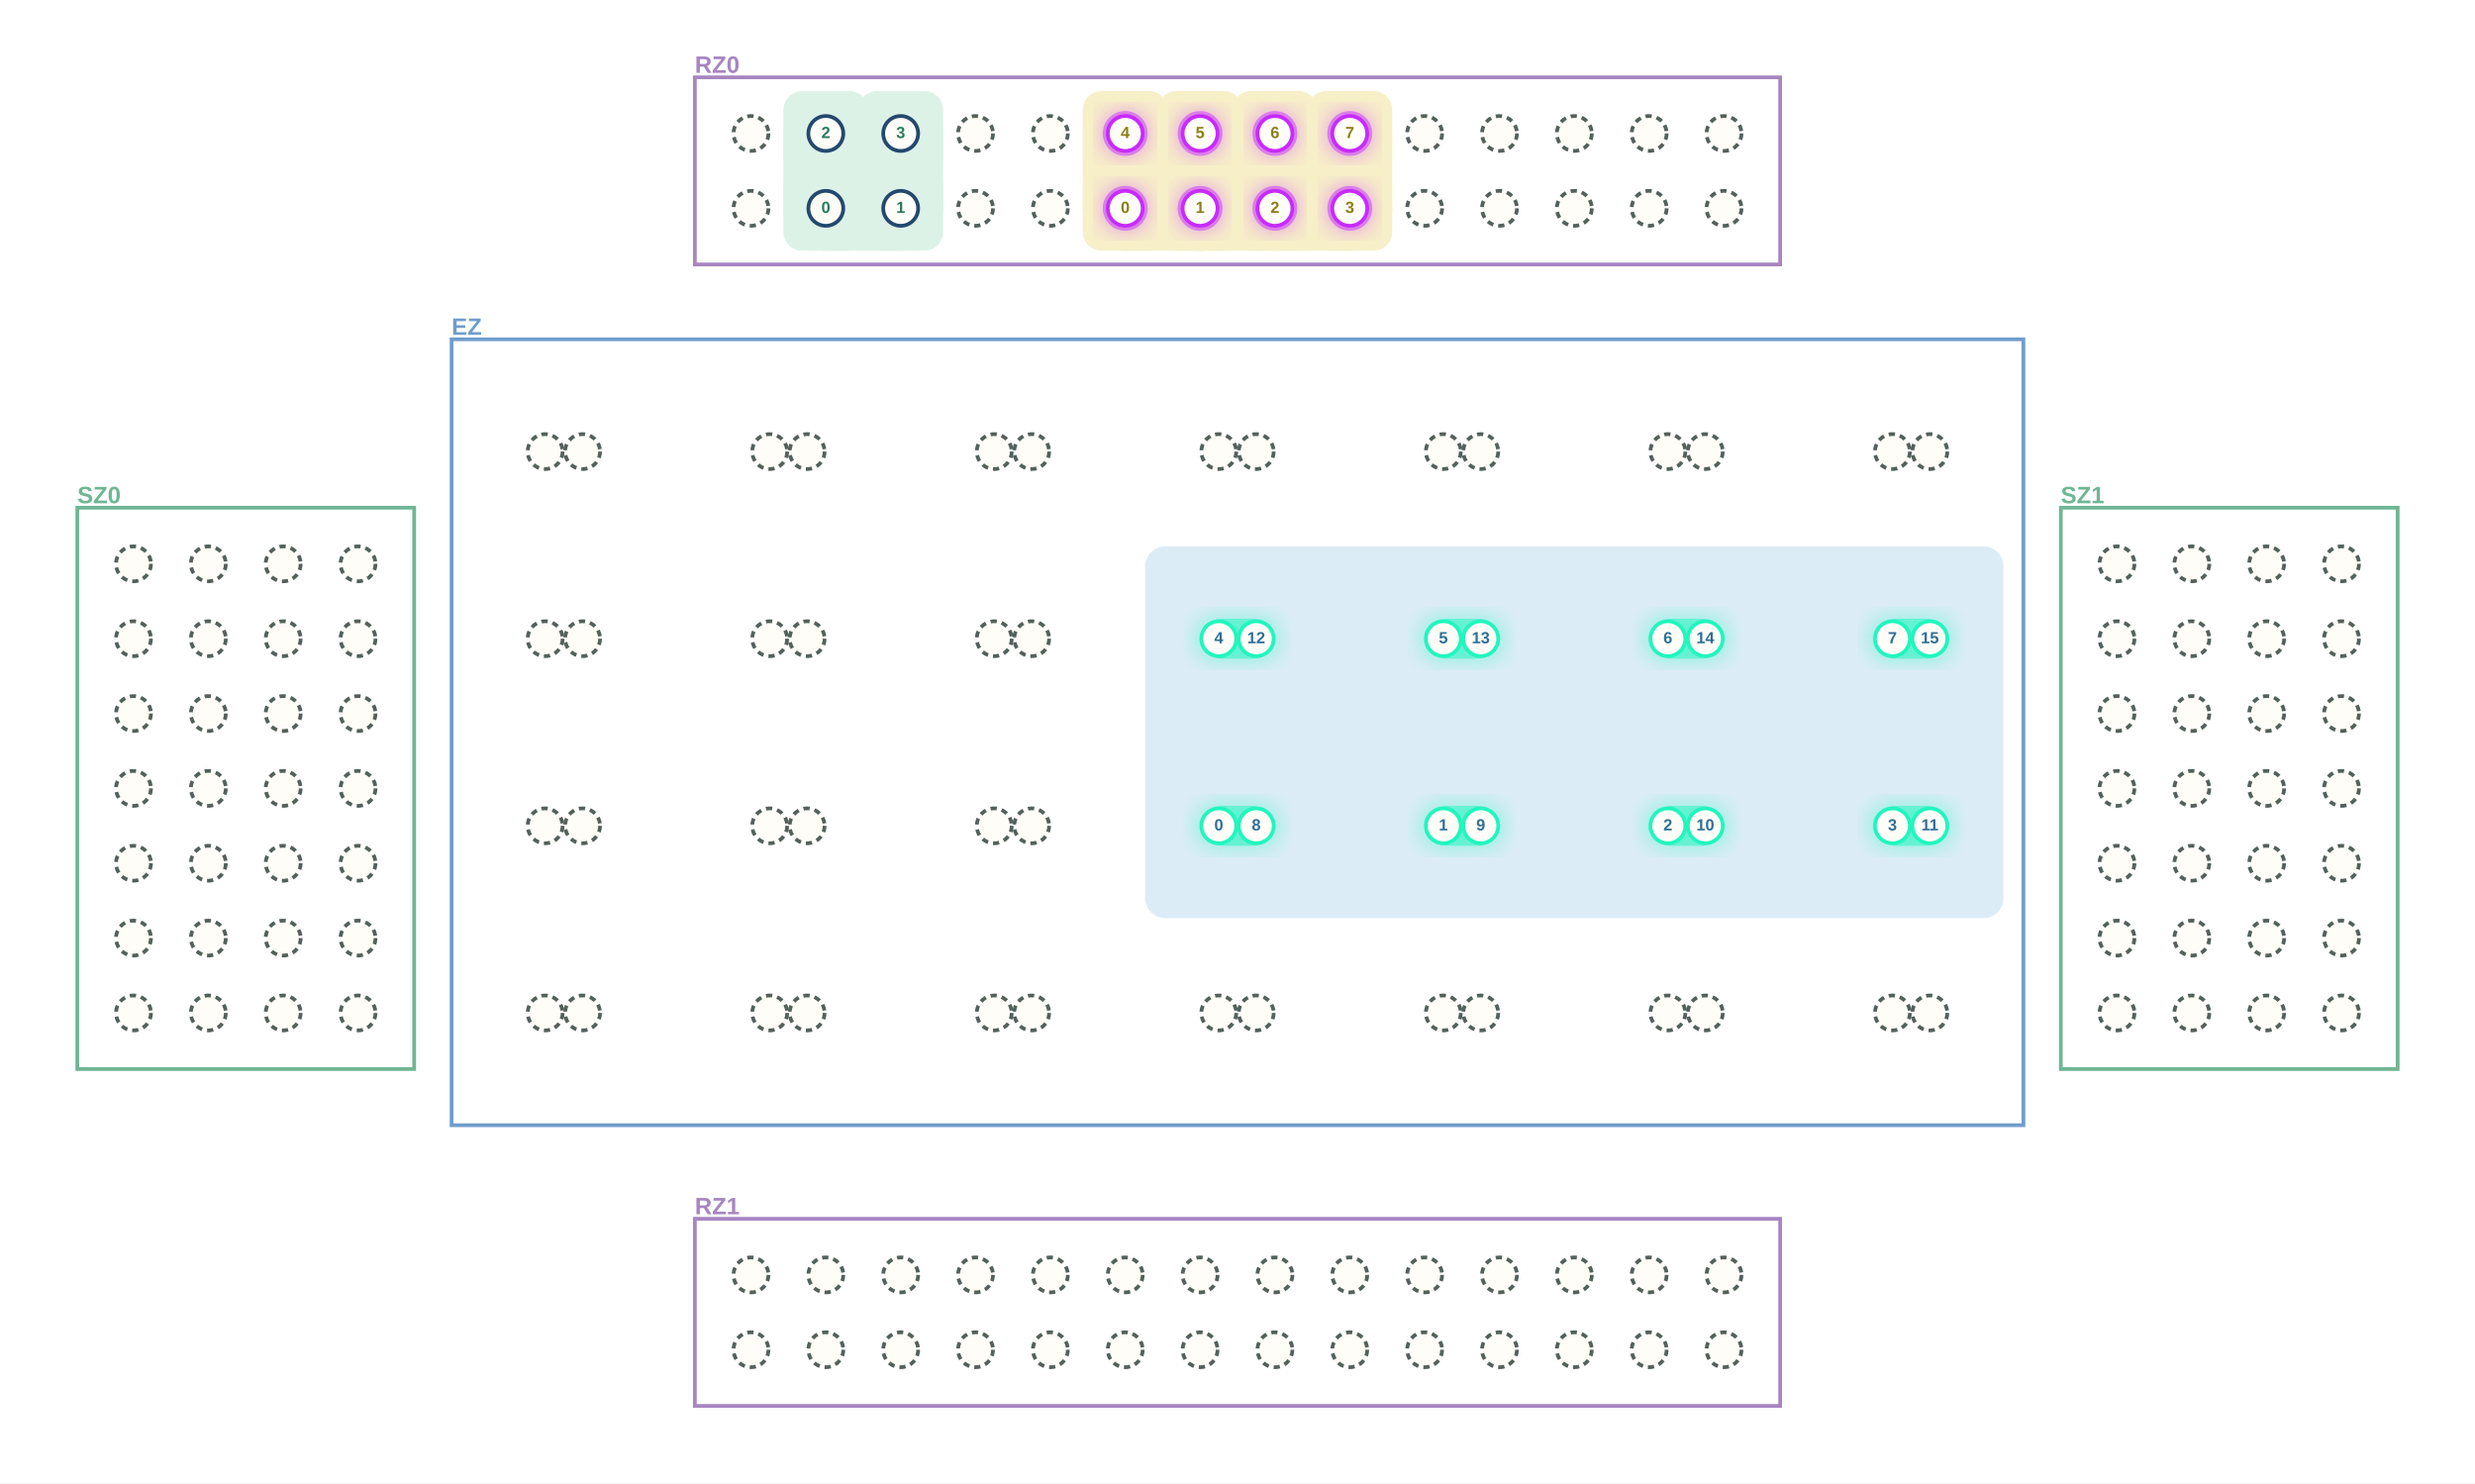
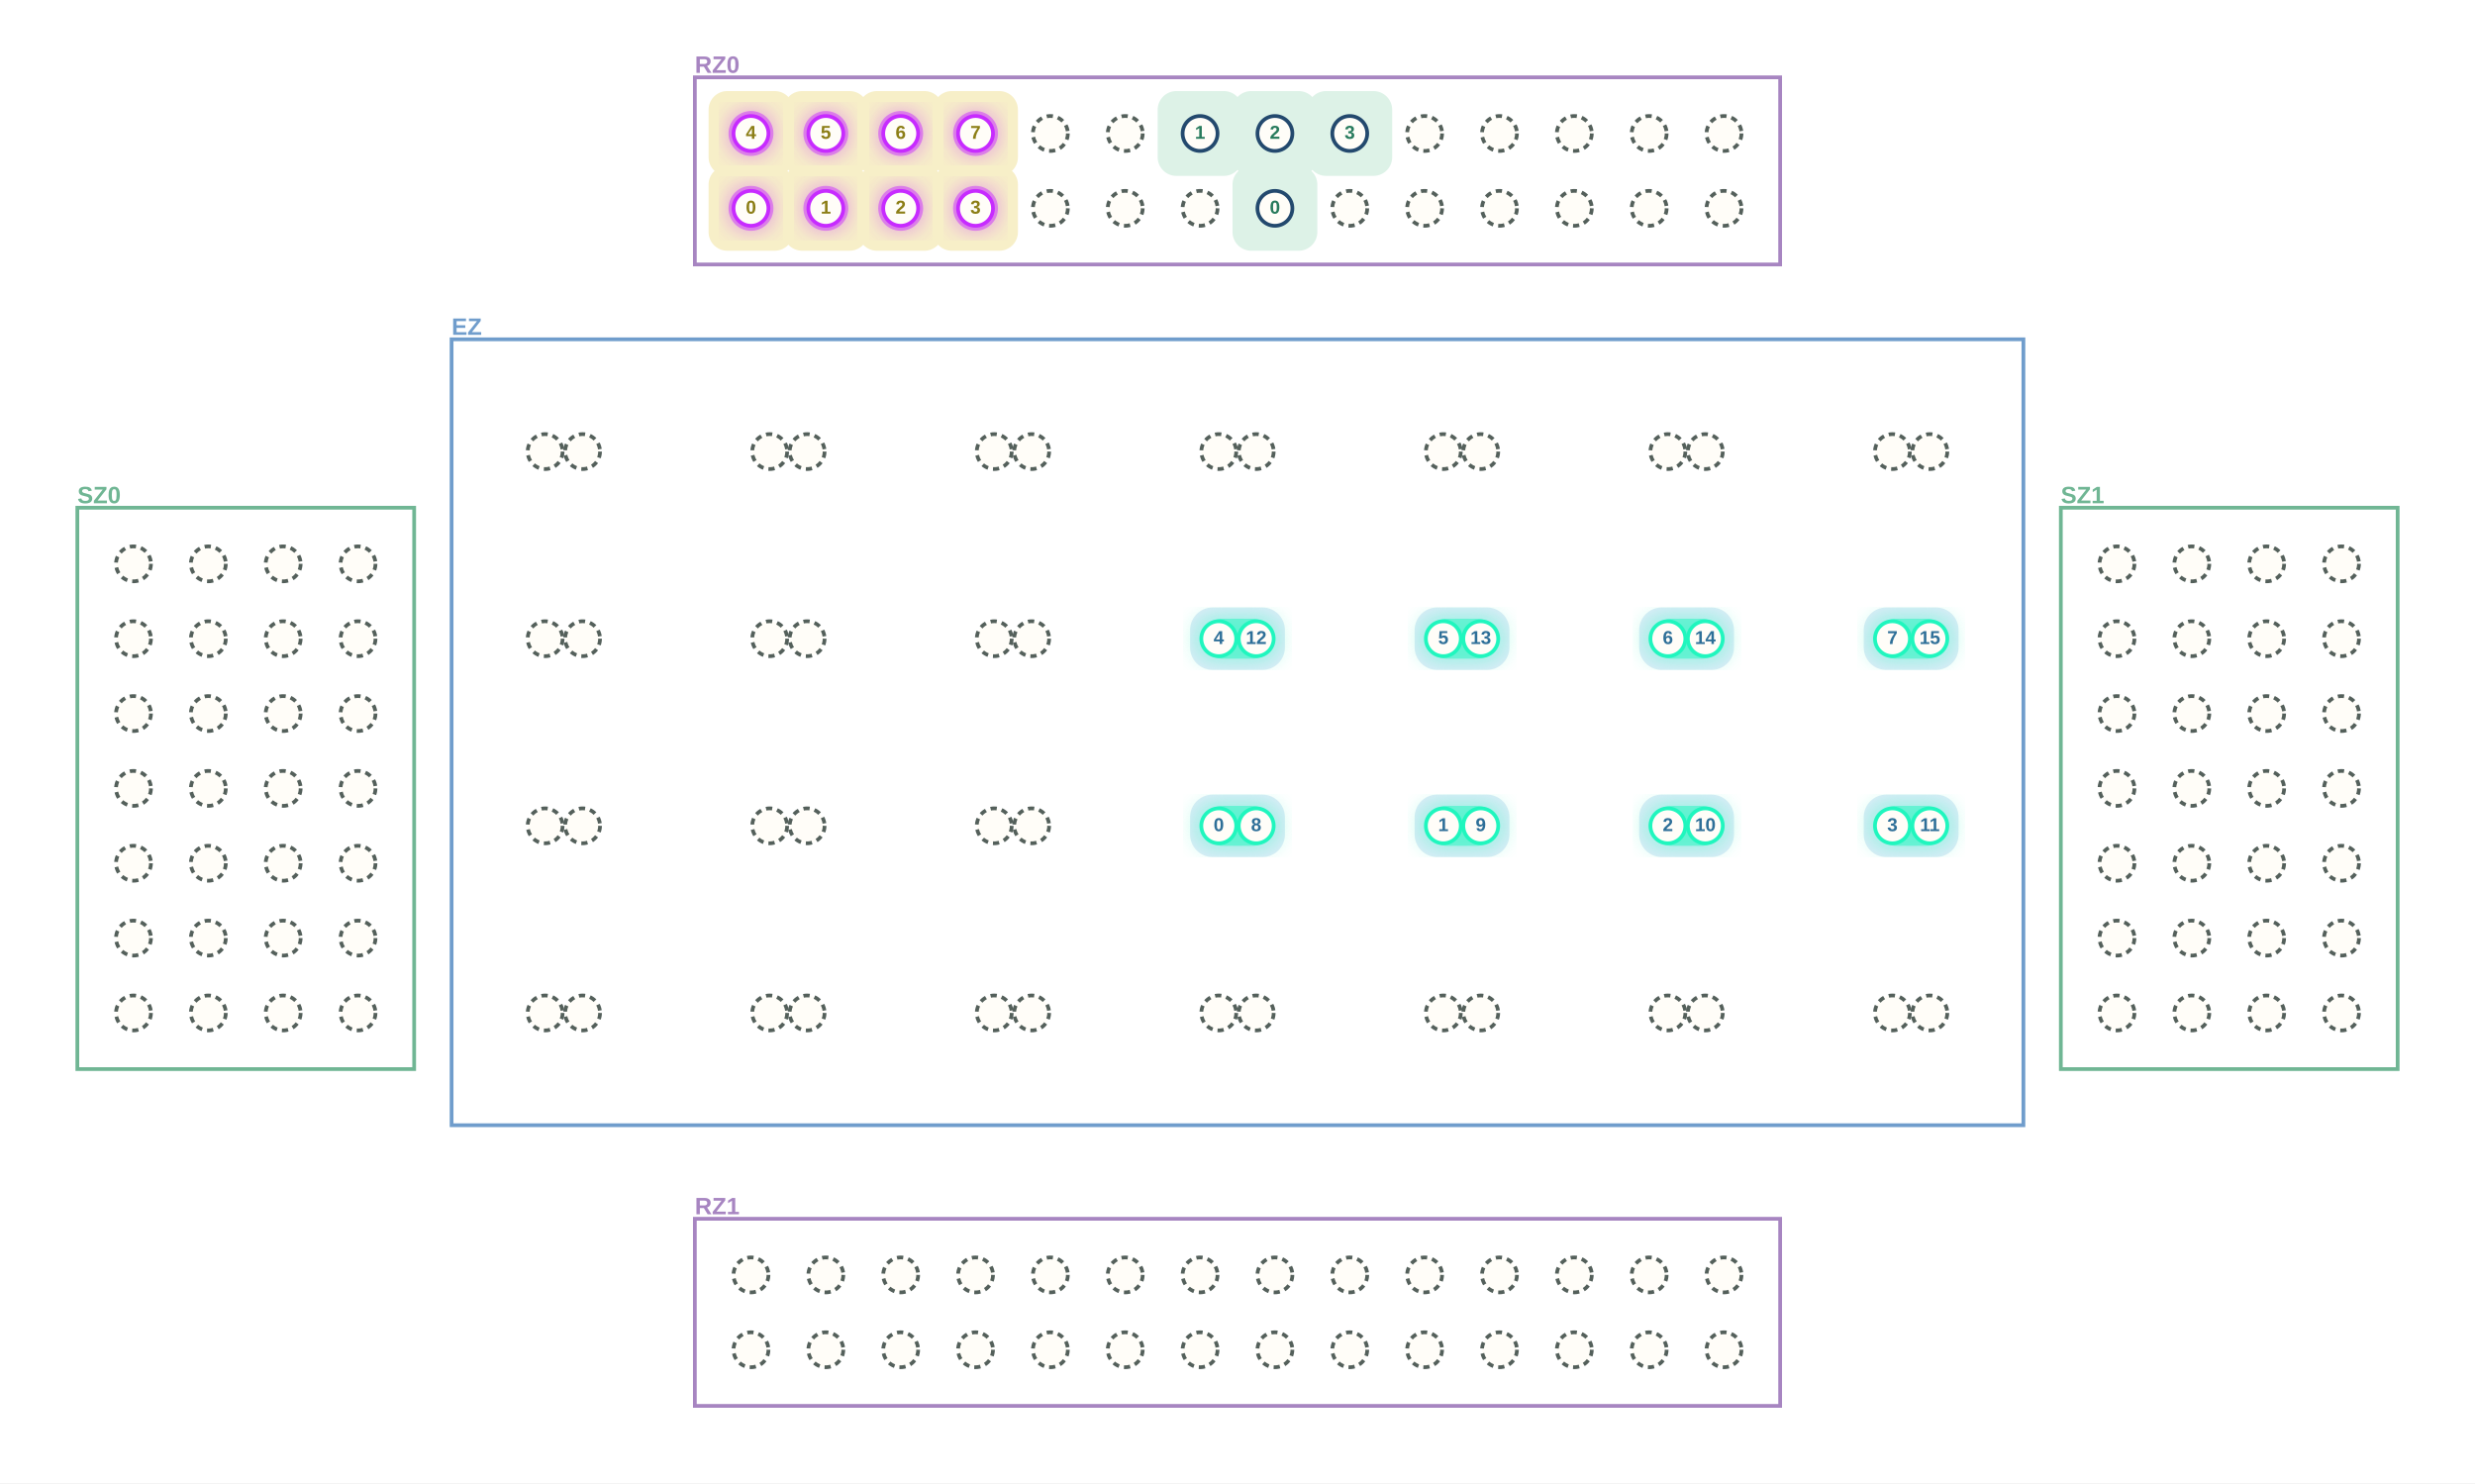
<svg xmlns="http://www.w3.org/2000/svg" width="1984" height="1189" viewBox="0 0 1984 1189" role="img" aria-label="MultiQ execution stage 19">
  <defs>
    <filter id="blur">
      <feGaussianBlur stdDeviation="8" />
    </filter>
  </defs>
  <rect width="1984" height="1189" fill="white" />
  <rect x="557" y="62" width="870" height="150" fill="white" stroke="#A785C1" stroke-width="3" />
  <text x="557.0" y="53.0" text-anchor="start" dominant-baseline="middle" font-family="Arial, PingFang SC, sans-serif" font-size="19" font-weight="700" fill="#A785C1">RZ0</text>
  <rect x="557" y="977" width="870" height="150" fill="white" stroke="#A785C1" stroke-width="3" />
  <text x="557.0" y="968.0" text-anchor="start" dominant-baseline="middle" font-family="Arial, PingFang SC, sans-serif" font-size="19" font-weight="700" fill="#A785C1">RZ1</text>
  <rect x="62" y="407" width="270" height="450" fill="white" stroke="#70B694" stroke-width="3" />
  <text x="62.0" y="398.0" text-anchor="start" dominant-baseline="middle" font-family="Arial, PingFang SC, sans-serif" font-size="19" font-weight="700" fill="#70B694">SZ0</text>
  <rect x="1652" y="407" width="270" height="450" fill="white" stroke="#70B694" stroke-width="3" />
  <text x="1652.0" y="398.0" text-anchor="start" dominant-baseline="middle" font-family="Arial, PingFang SC, sans-serif" font-size="19" font-weight="700" fill="#70B694">SZ1</text>
  <rect x="362" y="272" width="1260" height="630" fill="white" stroke="#709DCC" stroke-width="3" />
  <text x="362.0" y="263.0" text-anchor="start" dominant-baseline="middle" font-family="Arial, PingFang SC, sans-serif" font-size="19" font-weight="700" fill="#709DCC">EZ</text>
-   <rect x="918" y="438" width="688" height="298" rx="16" fill="#DCECF7" />
-   <line x1="902" y1="167" x2="962" y2="167" stroke="#F7EFC8" stroke-width="68" stroke-linecap="round" />
-   <line x1="902" y1="167" x2="902" y2="107" stroke="#F7EFC8" stroke-width="68" stroke-linecap="round" />
-   <line x1="962" y1="167" x2="1022" y2="167" stroke="#F7EFC8" stroke-width="68" stroke-linecap="round" />
-   <line x1="962" y1="167" x2="962" y2="107" stroke="#F7EFC8" stroke-width="68" stroke-linecap="round" />
-   <line x1="1022" y1="167" x2="1082" y2="167" stroke="#F7EFC8" stroke-width="68" stroke-linecap="round" />
-   <line x1="1022" y1="167" x2="1022" y2="107" stroke="#F7EFC8" stroke-width="68" stroke-linecap="round" />
-   <line x1="1082" y1="167" x2="1082" y2="107" stroke="#F7EFC8" stroke-width="68" stroke-linecap="round" />
-   <rect x="868" y="133" width="68" height="68" rx="15" fill="#F7EFC8" />
-   <rect x="928" y="133" width="68" height="68" rx="15" fill="#F7EFC8" />
-   <rect x="988" y="133" width="68" height="68" rx="15" fill="#F7EFC8" />
-   <rect x="1048" y="133" width="68" height="68" rx="15" fill="#F7EFC8" />
-   <rect x="868" y="73" width="68" height="68" rx="15" fill="#F7EFC8" />
-   <rect x="928" y="73" width="68" height="68" rx="15" fill="#F7EFC8" />
-   <rect x="988" y="73" width="68" height="68" rx="15" fill="#F7EFC8" />
-   <rect x="1048" y="73" width="68" height="68" rx="15" fill="#F7EFC8" />
-   <line x1="662" y1="167" x2="722" y2="167" stroke="#DDF2E7" stroke-width="68" stroke-linecap="round" />
-   <line x1="662" y1="167" x2="662" y2="107" stroke="#DDF2E7" stroke-width="68" stroke-linecap="round" />
-   <line x1="722" y1="167" x2="722" y2="107" stroke="#DDF2E7" stroke-width="68" stroke-linecap="round" />
-   <rect x="628" y="133" width="68" height="68" rx="15" fill="#DDF2E7" />
-   <rect x="688" y="133" width="68" height="68" rx="15" fill="#DDF2E7" />
-   <rect x="628" y="73" width="68" height="68" rx="15" fill="#DDF2E7" />
-   <rect x="688" y="73" width="68" height="68" rx="15" fill="#DDF2E7" />
+   <rect x="954" y="637" width="76" height="50" rx="18" fill="#DCECF7" />
+   <rect x="1134" y="637" width="76" height="50" rx="18" fill="#DCECF7" />
+   <rect x="1314" y="637" width="76" height="50" rx="18" fill="#DCECF7" />
+   <rect x="1494" y="637" width="76" height="50" rx="18" fill="#DCECF7" />
+   <rect x="954" y="487" width="76" height="50" rx="18" fill="#DCECF7" />
+   <rect x="1134" y="487" width="76" height="50" rx="18" fill="#DCECF7" />
+   <rect x="1314" y="487" width="76" height="50" rx="18" fill="#DCECF7" />
+   <rect x="1494" y="487" width="76" height="50" rx="18" fill="#DCECF7" />
+   <rect x="568" y="133" width="68" height="68" rx="15" fill="#F7EFC8" />
+   <rect x="628" y="133" width="68" height="68" rx="15" fill="#F7EFC8" />
+   <rect x="688" y="133" width="68" height="68" rx="15" fill="#F7EFC8" />
+   <rect x="748" y="133" width="68" height="68" rx="15" fill="#F7EFC8" />
+   <rect x="568" y="73" width="68" height="68" rx="15" fill="#F7EFC8" />
+   <rect x="628" y="73" width="68" height="68" rx="15" fill="#F7EFC8" />
+   <rect x="688" y="73" width="68" height="68" rx="15" fill="#F7EFC8" />
+   <rect x="748" y="73" width="68" height="68" rx="15" fill="#F7EFC8" />
+   <rect x="988" y="133" width="68" height="68" rx="15" fill="#DDF2E7" />
+   <rect x="928" y="73" width="68" height="68" rx="15" fill="#DDF2E7" />
+   <rect x="988" y="73" width="68" height="68" rx="15" fill="#DDF2E7" />
+   <rect x="1048" y="73" width="68" height="68" rx="15" fill="#DDF2E7" />
  <rect x="956" y="641" width="72" height="42" rx="21" fill="#20F6BE" opacity=".32" filter="url(#blur)" />
  <rect x="964" y="646" width="56" height="32" rx="16" fill="#20F6BE" opacity=".50" />
  <rect x="1136" y="641" width="72" height="42" rx="21" fill="#20F6BE" opacity=".32" filter="url(#blur)" />
  <rect x="1144" y="646" width="56" height="32" rx="16" fill="#20F6BE" opacity=".50" />
  <rect x="1316" y="641" width="72" height="42" rx="21" fill="#20F6BE" opacity=".32" filter="url(#blur)" />
  <rect x="1324" y="646" width="56" height="32" rx="16" fill="#20F6BE" opacity=".50" />
  <rect x="1496" y="641" width="72" height="42" rx="21" fill="#20F6BE" opacity=".32" filter="url(#blur)" />
  <rect x="1504" y="646" width="56" height="32" rx="16" fill="#20F6BE" opacity=".50" />
  <rect x="956" y="491" width="72" height="42" rx="21" fill="#20F6BE" opacity=".32" filter="url(#blur)" />
  <rect x="964" y="496" width="56" height="32" rx="16" fill="#20F6BE" opacity=".50" />
  <rect x="1136" y="491" width="72" height="42" rx="21" fill="#20F6BE" opacity=".32" filter="url(#blur)" />
  <rect x="1144" y="496" width="56" height="32" rx="16" fill="#20F6BE" opacity=".50" />
  <rect x="1316" y="491" width="72" height="42" rx="21" fill="#20F6BE" opacity=".32" filter="url(#blur)" />
  <rect x="1324" y="496" width="56" height="32" rx="16" fill="#20F6BE" opacity=".50" />
  <rect x="1496" y="491" width="72" height="42" rx="21" fill="#20F6BE" opacity=".32" filter="url(#blur)" />
  <rect x="1504" y="496" width="56" height="32" rx="16" fill="#20F6BE" opacity=".50" />
-   <circle cx="902" cy="167" r="21" fill="#C72BFF" opacity=".32" filter="url(#blur)" />
-   <circle cx="902" cy="167" r="18" fill="#C72BFF" opacity=".48" />
-   <circle cx="962" cy="167" r="21" fill="#C72BFF" opacity=".32" filter="url(#blur)" />
-   <circle cx="962" cy="167" r="18" fill="#C72BFF" opacity=".48" />
-   <circle cx="1022" cy="167" r="21" fill="#C72BFF" opacity=".32" filter="url(#blur)" />
-   <circle cx="1022" cy="167" r="18" fill="#C72BFF" opacity=".48" />
-   <circle cx="1082" cy="167" r="21" fill="#C72BFF" opacity=".32" filter="url(#blur)" />
-   <circle cx="1082" cy="167" r="18" fill="#C72BFF" opacity=".48" />
-   <circle cx="902" cy="107" r="21" fill="#C72BFF" opacity=".32" filter="url(#blur)" />
-   <circle cx="902" cy="107" r="18" fill="#C72BFF" opacity=".48" />
-   <circle cx="962" cy="107" r="21" fill="#C72BFF" opacity=".32" filter="url(#blur)" />
-   <circle cx="962" cy="107" r="18" fill="#C72BFF" opacity=".48" />
-   <circle cx="1022" cy="107" r="21" fill="#C72BFF" opacity=".32" filter="url(#blur)" />
-   <circle cx="1022" cy="107" r="18" fill="#C72BFF" opacity=".48" />
-   <circle cx="1082" cy="107" r="21" fill="#C72BFF" opacity=".32" filter="url(#blur)" />
-   <circle cx="1082" cy="107" r="18" fill="#C72BFF" opacity=".48" />
-   <circle cx="602" cy="167" r="14" fill="#FFFDF8" stroke="#54605B" stroke-width="3" stroke-dasharray="5 4" />
-   <circle cx="662" cy="167" r="14" fill="#FFFDF8" stroke="#23496e" stroke-width="3" />
-   <circle cx="722" cy="167" r="14" fill="#FFFDF8" stroke="#23496e" stroke-width="3" />
-   <circle cx="782" cy="167" r="14" fill="#FFFDF8" stroke="#54605B" stroke-width="3" stroke-dasharray="5 4" />
+   <circle cx="602" cy="167" r="21" fill="#C72BFF" opacity=".32" filter="url(#blur)" />
+   <circle cx="602" cy="167" r="18" fill="#C72BFF" opacity=".48" />
+   <circle cx="662" cy="167" r="21" fill="#C72BFF" opacity=".32" filter="url(#blur)" />
+   <circle cx="662" cy="167" r="18" fill="#C72BFF" opacity=".48" />
+   <circle cx="722" cy="167" r="21" fill="#C72BFF" opacity=".32" filter="url(#blur)" />
+   <circle cx="722" cy="167" r="18" fill="#C72BFF" opacity=".48" />
+   <circle cx="782" cy="167" r="21" fill="#C72BFF" opacity=".32" filter="url(#blur)" />
+   <circle cx="782" cy="167" r="18" fill="#C72BFF" opacity=".48" />
+   <circle cx="602" cy="107" r="21" fill="#C72BFF" opacity=".32" filter="url(#blur)" />
+   <circle cx="602" cy="107" r="18" fill="#C72BFF" opacity=".48" />
+   <circle cx="662" cy="107" r="21" fill="#C72BFF" opacity=".32" filter="url(#blur)" />
+   <circle cx="662" cy="107" r="18" fill="#C72BFF" opacity=".48" />
+   <circle cx="722" cy="107" r="21" fill="#C72BFF" opacity=".32" filter="url(#blur)" />
+   <circle cx="722" cy="107" r="18" fill="#C72BFF" opacity=".48" />
+   <circle cx="782" cy="107" r="21" fill="#C72BFF" opacity=".32" filter="url(#blur)" />
+   <circle cx="782" cy="107" r="18" fill="#C72BFF" opacity=".48" />
+   <circle cx="602" cy="167" r="14" fill="#FFFDF8" stroke="#C72BFF" stroke-width="3" />
+   <circle cx="662" cy="167" r="14" fill="#FFFDF8" stroke="#C72BFF" stroke-width="3" />
+   <circle cx="722" cy="167" r="14" fill="#FFFDF8" stroke="#C72BFF" stroke-width="3" />
+   <circle cx="782" cy="167" r="14" fill="#FFFDF8" stroke="#C72BFF" stroke-width="3" />
  <circle cx="842" cy="167" r="14" fill="#FFFDF8" stroke="#54605B" stroke-width="3" stroke-dasharray="5 4" />
-   <circle cx="902" cy="167" r="14" fill="#FFFDF8" stroke="#C72BFF" stroke-width="3" />
-   <circle cx="962" cy="167" r="14" fill="#FFFDF8" stroke="#C72BFF" stroke-width="3" />
-   <circle cx="1022" cy="167" r="14" fill="#FFFDF8" stroke="#C72BFF" stroke-width="3" />
-   <circle cx="1082" cy="167" r="14" fill="#FFFDF8" stroke="#C72BFF" stroke-width="3" />
+   <circle cx="902" cy="167" r="14" fill="#FFFDF8" stroke="#54605B" stroke-width="3" stroke-dasharray="5 4" />
+   <circle cx="962" cy="167" r="14" fill="#FFFDF8" stroke="#54605B" stroke-width="3" stroke-dasharray="5 4" />
+   <circle cx="1022" cy="167" r="14" fill="#FFFDF8" stroke="#23496e" stroke-width="3" />
+   <circle cx="1082" cy="167" r="14" fill="#FFFDF8" stroke="#54605B" stroke-width="3" stroke-dasharray="5 4" />
  <circle cx="1142" cy="167" r="14" fill="#FFFDF8" stroke="#54605B" stroke-width="3" stroke-dasharray="5 4" />
  <circle cx="1202" cy="167" r="14" fill="#FFFDF8" stroke="#54605B" stroke-width="3" stroke-dasharray="5 4" />
  <circle cx="1262" cy="167" r="14" fill="#FFFDF8" stroke="#54605B" stroke-width="3" stroke-dasharray="5 4" />
  <circle cx="1322" cy="167" r="14" fill="#FFFDF8" stroke="#54605B" stroke-width="3" stroke-dasharray="5 4" />
  <circle cx="1382" cy="167" r="14" fill="#FFFDF8" stroke="#54605B" stroke-width="3" stroke-dasharray="5 4" />
-   <circle cx="602" cy="107" r="14" fill="#FFFDF8" stroke="#54605B" stroke-width="3" stroke-dasharray="5 4" />
-   <circle cx="662" cy="107" r="14" fill="#FFFDF8" stroke="#23496e" stroke-width="3" />
-   <circle cx="722" cy="107" r="14" fill="#FFFDF8" stroke="#23496e" stroke-width="3" />
-   <circle cx="782" cy="107" r="14" fill="#FFFDF8" stroke="#54605B" stroke-width="3" stroke-dasharray="5 4" />
+   <circle cx="602" cy="107" r="14" fill="#FFFDF8" stroke="#C72BFF" stroke-width="3" />
+   <circle cx="662" cy="107" r="14" fill="#FFFDF8" stroke="#C72BFF" stroke-width="3" />
+   <circle cx="722" cy="107" r="14" fill="#FFFDF8" stroke="#C72BFF" stroke-width="3" />
+   <circle cx="782" cy="107" r="14" fill="#FFFDF8" stroke="#C72BFF" stroke-width="3" />
  <circle cx="842" cy="107" r="14" fill="#FFFDF8" stroke="#54605B" stroke-width="3" stroke-dasharray="5 4" />
-   <circle cx="902" cy="107" r="14" fill="#FFFDF8" stroke="#C72BFF" stroke-width="3" />
-   <circle cx="962" cy="107" r="14" fill="#FFFDF8" stroke="#C72BFF" stroke-width="3" />
-   <circle cx="1022" cy="107" r="14" fill="#FFFDF8" stroke="#C72BFF" stroke-width="3" />
-   <circle cx="1082" cy="107" r="14" fill="#FFFDF8" stroke="#C72BFF" stroke-width="3" />
+   <circle cx="902" cy="107" r="14" fill="#FFFDF8" stroke="#54605B" stroke-width="3" stroke-dasharray="5 4" />
+   <circle cx="962" cy="107" r="14" fill="#FFFDF8" stroke="#23496e" stroke-width="3" />
+   <circle cx="1022" cy="107" r="14" fill="#FFFDF8" stroke="#23496e" stroke-width="3" />
+   <circle cx="1082" cy="107" r="14" fill="#FFFDF8" stroke="#23496e" stroke-width="3" />
  <circle cx="1142" cy="107" r="14" fill="#FFFDF8" stroke="#54605B" stroke-width="3" stroke-dasharray="5 4" />
  <circle cx="1202" cy="107" r="14" fill="#FFFDF8" stroke="#54605B" stroke-width="3" stroke-dasharray="5 4" />
  <circle cx="1262" cy="107" r="14" fill="#FFFDF8" stroke="#54605B" stroke-width="3" stroke-dasharray="5 4" />
  <circle cx="1322" cy="107" r="14" fill="#FFFDF8" stroke="#54605B" stroke-width="3" stroke-dasharray="5 4" />
  <circle cx="1382" cy="107" r="14" fill="#FFFDF8" stroke="#54605B" stroke-width="3" stroke-dasharray="5 4" />
  <circle cx="602" cy="1082" r="14" fill="#FFFDF8" stroke="#54605B" stroke-width="3" stroke-dasharray="5 4" />
  <circle cx="662" cy="1082" r="14" fill="#FFFDF8" stroke="#54605B" stroke-width="3" stroke-dasharray="5 4" />
  <circle cx="722" cy="1082" r="14" fill="#FFFDF8" stroke="#54605B" stroke-width="3" stroke-dasharray="5 4" />
  <circle cx="782" cy="1082" r="14" fill="#FFFDF8" stroke="#54605B" stroke-width="3" stroke-dasharray="5 4" />
  <circle cx="842" cy="1082" r="14" fill="#FFFDF8" stroke="#54605B" stroke-width="3" stroke-dasharray="5 4" />
  <circle cx="902" cy="1082" r="14" fill="#FFFDF8" stroke="#54605B" stroke-width="3" stroke-dasharray="5 4" />
  <circle cx="962" cy="1082" r="14" fill="#FFFDF8" stroke="#54605B" stroke-width="3" stroke-dasharray="5 4" />
  <circle cx="1022" cy="1082" r="14" fill="#FFFDF8" stroke="#54605B" stroke-width="3" stroke-dasharray="5 4" />
  <circle cx="1082" cy="1082" r="14" fill="#FFFDF8" stroke="#54605B" stroke-width="3" stroke-dasharray="5 4" />
  <circle cx="1142" cy="1082" r="14" fill="#FFFDF8" stroke="#54605B" stroke-width="3" stroke-dasharray="5 4" />
  <circle cx="1202" cy="1082" r="14" fill="#FFFDF8" stroke="#54605B" stroke-width="3" stroke-dasharray="5 4" />
  <circle cx="1262" cy="1082" r="14" fill="#FFFDF8" stroke="#54605B" stroke-width="3" stroke-dasharray="5 4" />
  <circle cx="1322" cy="1082" r="14" fill="#FFFDF8" stroke="#54605B" stroke-width="3" stroke-dasharray="5 4" />
  <circle cx="1382" cy="1082" r="14" fill="#FFFDF8" stroke="#54605B" stroke-width="3" stroke-dasharray="5 4" />
  <circle cx="602" cy="1022" r="14" fill="#FFFDF8" stroke="#54605B" stroke-width="3" stroke-dasharray="5 4" />
  <circle cx="662" cy="1022" r="14" fill="#FFFDF8" stroke="#54605B" stroke-width="3" stroke-dasharray="5 4" />
  <circle cx="722" cy="1022" r="14" fill="#FFFDF8" stroke="#54605B" stroke-width="3" stroke-dasharray="5 4" />
  <circle cx="782" cy="1022" r="14" fill="#FFFDF8" stroke="#54605B" stroke-width="3" stroke-dasharray="5 4" />
  <circle cx="842" cy="1022" r="14" fill="#FFFDF8" stroke="#54605B" stroke-width="3" stroke-dasharray="5 4" />
  <circle cx="902" cy="1022" r="14" fill="#FFFDF8" stroke="#54605B" stroke-width="3" stroke-dasharray="5 4" />
  <circle cx="962" cy="1022" r="14" fill="#FFFDF8" stroke="#54605B" stroke-width="3" stroke-dasharray="5 4" />
  <circle cx="1022" cy="1022" r="14" fill="#FFFDF8" stroke="#54605B" stroke-width="3" stroke-dasharray="5 4" />
  <circle cx="1082" cy="1022" r="14" fill="#FFFDF8" stroke="#54605B" stroke-width="3" stroke-dasharray="5 4" />
  <circle cx="1142" cy="1022" r="14" fill="#FFFDF8" stroke="#54605B" stroke-width="3" stroke-dasharray="5 4" />
  <circle cx="1202" cy="1022" r="14" fill="#FFFDF8" stroke="#54605B" stroke-width="3" stroke-dasharray="5 4" />
  <circle cx="1262" cy="1022" r="14" fill="#FFFDF8" stroke="#54605B" stroke-width="3" stroke-dasharray="5 4" />
  <circle cx="1322" cy="1022" r="14" fill="#FFFDF8" stroke="#54605B" stroke-width="3" stroke-dasharray="5 4" />
  <circle cx="1382" cy="1022" r="14" fill="#FFFDF8" stroke="#54605B" stroke-width="3" stroke-dasharray="5 4" />
  <circle cx="107" cy="812" r="14" fill="#FFFDF8" stroke="#54605B" stroke-width="3" stroke-dasharray="5 4" />
  <circle cx="167" cy="812" r="14" fill="#FFFDF8" stroke="#54605B" stroke-width="3" stroke-dasharray="5 4" />
  <circle cx="227" cy="812" r="14" fill="#FFFDF8" stroke="#54605B" stroke-width="3" stroke-dasharray="5 4" />
  <circle cx="287" cy="812" r="14" fill="#FFFDF8" stroke="#54605B" stroke-width="3" stroke-dasharray="5 4" />
  <circle cx="107" cy="752" r="14" fill="#FFFDF8" stroke="#54605B" stroke-width="3" stroke-dasharray="5 4" />
  <circle cx="167" cy="752" r="14" fill="#FFFDF8" stroke="#54605B" stroke-width="3" stroke-dasharray="5 4" />
  <circle cx="227" cy="752" r="14" fill="#FFFDF8" stroke="#54605B" stroke-width="3" stroke-dasharray="5 4" />
  <circle cx="287" cy="752" r="14" fill="#FFFDF8" stroke="#54605B" stroke-width="3" stroke-dasharray="5 4" />
  <circle cx="107" cy="692" r="14" fill="#FFFDF8" stroke="#54605B" stroke-width="3" stroke-dasharray="5 4" />
  <circle cx="167" cy="692" r="14" fill="#FFFDF8" stroke="#54605B" stroke-width="3" stroke-dasharray="5 4" />
  <circle cx="227" cy="692" r="14" fill="#FFFDF8" stroke="#54605B" stroke-width="3" stroke-dasharray="5 4" />
  <circle cx="287" cy="692" r="14" fill="#FFFDF8" stroke="#54605B" stroke-width="3" stroke-dasharray="5 4" />
  <circle cx="107" cy="632" r="14" fill="#FFFDF8" stroke="#54605B" stroke-width="3" stroke-dasharray="5 4" />
  <circle cx="167" cy="632" r="14" fill="#FFFDF8" stroke="#54605B" stroke-width="3" stroke-dasharray="5 4" />
  <circle cx="227" cy="632" r="14" fill="#FFFDF8" stroke="#54605B" stroke-width="3" stroke-dasharray="5 4" />
  <circle cx="287" cy="632" r="14" fill="#FFFDF8" stroke="#54605B" stroke-width="3" stroke-dasharray="5 4" />
  <circle cx="107" cy="572" r="14" fill="#FFFDF8" stroke="#54605B" stroke-width="3" stroke-dasharray="5 4" />
  <circle cx="167" cy="572" r="14" fill="#FFFDF8" stroke="#54605B" stroke-width="3" stroke-dasharray="5 4" />
  <circle cx="227" cy="572" r="14" fill="#FFFDF8" stroke="#54605B" stroke-width="3" stroke-dasharray="5 4" />
  <circle cx="287" cy="572" r="14" fill="#FFFDF8" stroke="#54605B" stroke-width="3" stroke-dasharray="5 4" />
  <circle cx="107" cy="512" r="14" fill="#FFFDF8" stroke="#54605B" stroke-width="3" stroke-dasharray="5 4" />
  <circle cx="167" cy="512" r="14" fill="#FFFDF8" stroke="#54605B" stroke-width="3" stroke-dasharray="5 4" />
  <circle cx="227" cy="512" r="14" fill="#FFFDF8" stroke="#54605B" stroke-width="3" stroke-dasharray="5 4" />
  <circle cx="287" cy="512" r="14" fill="#FFFDF8" stroke="#54605B" stroke-width="3" stroke-dasharray="5 4" />
  <circle cx="107" cy="452" r="14" fill="#FFFDF8" stroke="#54605B" stroke-width="3" stroke-dasharray="5 4" />
  <circle cx="167" cy="452" r="14" fill="#FFFDF8" stroke="#54605B" stroke-width="3" stroke-dasharray="5 4" />
  <circle cx="227" cy="452" r="14" fill="#FFFDF8" stroke="#54605B" stroke-width="3" stroke-dasharray="5 4" />
  <circle cx="287" cy="452" r="14" fill="#FFFDF8" stroke="#54605B" stroke-width="3" stroke-dasharray="5 4" />
  <circle cx="1697" cy="812" r="14" fill="#FFFDF8" stroke="#54605B" stroke-width="3" stroke-dasharray="5 4" />
  <circle cx="1757" cy="812" r="14" fill="#FFFDF8" stroke="#54605B" stroke-width="3" stroke-dasharray="5 4" />
  <circle cx="1817" cy="812" r="14" fill="#FFFDF8" stroke="#54605B" stroke-width="3" stroke-dasharray="5 4" />
  <circle cx="1877" cy="812" r="14" fill="#FFFDF8" stroke="#54605B" stroke-width="3" stroke-dasharray="5 4" />
  <circle cx="1697" cy="752" r="14" fill="#FFFDF8" stroke="#54605B" stroke-width="3" stroke-dasharray="5 4" />
  <circle cx="1757" cy="752" r="14" fill="#FFFDF8" stroke="#54605B" stroke-width="3" stroke-dasharray="5 4" />
  <circle cx="1817" cy="752" r="14" fill="#FFFDF8" stroke="#54605B" stroke-width="3" stroke-dasharray="5 4" />
  <circle cx="1877" cy="752" r="14" fill="#FFFDF8" stroke="#54605B" stroke-width="3" stroke-dasharray="5 4" />
  <circle cx="1697" cy="692" r="14" fill="#FFFDF8" stroke="#54605B" stroke-width="3" stroke-dasharray="5 4" />
  <circle cx="1757" cy="692" r="14" fill="#FFFDF8" stroke="#54605B" stroke-width="3" stroke-dasharray="5 4" />
  <circle cx="1817" cy="692" r="14" fill="#FFFDF8" stroke="#54605B" stroke-width="3" stroke-dasharray="5 4" />
  <circle cx="1877" cy="692" r="14" fill="#FFFDF8" stroke="#54605B" stroke-width="3" stroke-dasharray="5 4" />
  <circle cx="1697" cy="632" r="14" fill="#FFFDF8" stroke="#54605B" stroke-width="3" stroke-dasharray="5 4" />
  <circle cx="1757" cy="632" r="14" fill="#FFFDF8" stroke="#54605B" stroke-width="3" stroke-dasharray="5 4" />
  <circle cx="1817" cy="632" r="14" fill="#FFFDF8" stroke="#54605B" stroke-width="3" stroke-dasharray="5 4" />
  <circle cx="1877" cy="632" r="14" fill="#FFFDF8" stroke="#54605B" stroke-width="3" stroke-dasharray="5 4" />
  <circle cx="1697" cy="572" r="14" fill="#FFFDF8" stroke="#54605B" stroke-width="3" stroke-dasharray="5 4" />
  <circle cx="1757" cy="572" r="14" fill="#FFFDF8" stroke="#54605B" stroke-width="3" stroke-dasharray="5 4" />
  <circle cx="1817" cy="572" r="14" fill="#FFFDF8" stroke="#54605B" stroke-width="3" stroke-dasharray="5 4" />
  <circle cx="1877" cy="572" r="14" fill="#FFFDF8" stroke="#54605B" stroke-width="3" stroke-dasharray="5 4" />
  <circle cx="1697" cy="512" r="14" fill="#FFFDF8" stroke="#54605B" stroke-width="3" stroke-dasharray="5 4" />
  <circle cx="1757" cy="512" r="14" fill="#FFFDF8" stroke="#54605B" stroke-width="3" stroke-dasharray="5 4" />
  <circle cx="1817" cy="512" r="14" fill="#FFFDF8" stroke="#54605B" stroke-width="3" stroke-dasharray="5 4" />
  <circle cx="1877" cy="512" r="14" fill="#FFFDF8" stroke="#54605B" stroke-width="3" stroke-dasharray="5 4" />
  <circle cx="1697" cy="452" r="14" fill="#FFFDF8" stroke="#54605B" stroke-width="3" stroke-dasharray="5 4" />
  <circle cx="1757" cy="452" r="14" fill="#FFFDF8" stroke="#54605B" stroke-width="3" stroke-dasharray="5 4" />
  <circle cx="1817" cy="452" r="14" fill="#FFFDF8" stroke="#54605B" stroke-width="3" stroke-dasharray="5 4" />
  <circle cx="1877" cy="452" r="14" fill="#FFFDF8" stroke="#54605B" stroke-width="3" stroke-dasharray="5 4" />
  <circle cx="437" cy="812" r="14" fill="#FFFDF8" stroke="#54605B" stroke-width="3" stroke-dasharray="5 4" />
  <circle cx="467" cy="812" r="14" fill="#FFFDF8" stroke="#54605B" stroke-width="3" stroke-dasharray="5 4" />
  <circle cx="617" cy="812" r="14" fill="#FFFDF8" stroke="#54605B" stroke-width="3" stroke-dasharray="5 4" />
  <circle cx="647" cy="812" r="14" fill="#FFFDF8" stroke="#54605B" stroke-width="3" stroke-dasharray="5 4" />
  <circle cx="797" cy="812" r="14" fill="#FFFDF8" stroke="#54605B" stroke-width="3" stroke-dasharray="5 4" />
  <circle cx="827" cy="812" r="14" fill="#FFFDF8" stroke="#54605B" stroke-width="3" stroke-dasharray="5 4" />
  <circle cx="977" cy="812" r="14" fill="#FFFDF8" stroke="#54605B" stroke-width="3" stroke-dasharray="5 4" />
  <circle cx="1007" cy="812" r="14" fill="#FFFDF8" stroke="#54605B" stroke-width="3" stroke-dasharray="5 4" />
  <circle cx="1157" cy="812" r="14" fill="#FFFDF8" stroke="#54605B" stroke-width="3" stroke-dasharray="5 4" />
  <circle cx="1187" cy="812" r="14" fill="#FFFDF8" stroke="#54605B" stroke-width="3" stroke-dasharray="5 4" />
  <circle cx="1337" cy="812" r="14" fill="#FFFDF8" stroke="#54605B" stroke-width="3" stroke-dasharray="5 4" />
  <circle cx="1367" cy="812" r="14" fill="#FFFDF8" stroke="#54605B" stroke-width="3" stroke-dasharray="5 4" />
  <circle cx="1517" cy="812" r="14" fill="#FFFDF8" stroke="#54605B" stroke-width="3" stroke-dasharray="5 4" />
  <circle cx="1547" cy="812" r="14" fill="#FFFDF8" stroke="#54605B" stroke-width="3" stroke-dasharray="5 4" />
  <circle cx="437" cy="662" r="14" fill="#FFFDF8" stroke="#54605B" stroke-width="3" stroke-dasharray="5 4" />
  <circle cx="467" cy="662" r="14" fill="#FFFDF8" stroke="#54605B" stroke-width="3" stroke-dasharray="5 4" />
  <circle cx="617" cy="662" r="14" fill="#FFFDF8" stroke="#54605B" stroke-width="3" stroke-dasharray="5 4" />
  <circle cx="647" cy="662" r="14" fill="#FFFDF8" stroke="#54605B" stroke-width="3" stroke-dasharray="5 4" />
  <circle cx="797" cy="662" r="14" fill="#FFFDF8" stroke="#54605B" stroke-width="3" stroke-dasharray="5 4" />
  <circle cx="827" cy="662" r="14" fill="#FFFDF8" stroke="#54605B" stroke-width="3" stroke-dasharray="5 4" />
  <circle cx="977" cy="662" r="14" fill="#FFFDF8" stroke="#20F6BE" stroke-width="3" />
  <circle cx="1007" cy="662" r="14" fill="#FFFDF8" stroke="#20F6BE" stroke-width="3" />
  <circle cx="1157" cy="662" r="14" fill="#FFFDF8" stroke="#20F6BE" stroke-width="3" />
  <circle cx="1187" cy="662" r="14" fill="#FFFDF8" stroke="#20F6BE" stroke-width="3" />
  <circle cx="1337" cy="662" r="14" fill="#FFFDF8" stroke="#20F6BE" stroke-width="3" />
  <circle cx="1367" cy="662" r="14" fill="#FFFDF8" stroke="#20F6BE" stroke-width="3" />
  <circle cx="1517" cy="662" r="14" fill="#FFFDF8" stroke="#20F6BE" stroke-width="3" />
  <circle cx="1547" cy="662" r="14" fill="#FFFDF8" stroke="#20F6BE" stroke-width="3" />
  <circle cx="437" cy="512" r="14" fill="#FFFDF8" stroke="#54605B" stroke-width="3" stroke-dasharray="5 4" />
  <circle cx="467" cy="512" r="14" fill="#FFFDF8" stroke="#54605B" stroke-width="3" stroke-dasharray="5 4" />
  <circle cx="617" cy="512" r="14" fill="#FFFDF8" stroke="#54605B" stroke-width="3" stroke-dasharray="5 4" />
  <circle cx="647" cy="512" r="14" fill="#FFFDF8" stroke="#54605B" stroke-width="3" stroke-dasharray="5 4" />
  <circle cx="797" cy="512" r="14" fill="#FFFDF8" stroke="#54605B" stroke-width="3" stroke-dasharray="5 4" />
  <circle cx="827" cy="512" r="14" fill="#FFFDF8" stroke="#54605B" stroke-width="3" stroke-dasharray="5 4" />
  <circle cx="977" cy="512" r="14" fill="#FFFDF8" stroke="#20F6BE" stroke-width="3" />
  <circle cx="1007" cy="512" r="14" fill="#FFFDF8" stroke="#20F6BE" stroke-width="3" />
  <circle cx="1157" cy="512" r="14" fill="#FFFDF8" stroke="#20F6BE" stroke-width="3" />
  <circle cx="1187" cy="512" r="14" fill="#FFFDF8" stroke="#20F6BE" stroke-width="3" />
  <circle cx="1337" cy="512" r="14" fill="#FFFDF8" stroke="#20F6BE" stroke-width="3" />
  <circle cx="1367" cy="512" r="14" fill="#FFFDF8" stroke="#20F6BE" stroke-width="3" />
  <circle cx="1517" cy="512" r="14" fill="#FFFDF8" stroke="#20F6BE" stroke-width="3" />
  <circle cx="1547" cy="512" r="14" fill="#FFFDF8" stroke="#20F6BE" stroke-width="3" />
  <circle cx="437" cy="362" r="14" fill="#FFFDF8" stroke="#54605B" stroke-width="3" stroke-dasharray="5 4" />
  <circle cx="467" cy="362" r="14" fill="#FFFDF8" stroke="#54605B" stroke-width="3" stroke-dasharray="5 4" />
  <circle cx="617" cy="362" r="14" fill="#FFFDF8" stroke="#54605B" stroke-width="3" stroke-dasharray="5 4" />
  <circle cx="647" cy="362" r="14" fill="#FFFDF8" stroke="#54605B" stroke-width="3" stroke-dasharray="5 4" />
  <circle cx="797" cy="362" r="14" fill="#FFFDF8" stroke="#54605B" stroke-width="3" stroke-dasharray="5 4" />
  <circle cx="827" cy="362" r="14" fill="#FFFDF8" stroke="#54605B" stroke-width="3" stroke-dasharray="5 4" />
  <circle cx="977" cy="362" r="14" fill="#FFFDF8" stroke="#54605B" stroke-width="3" stroke-dasharray="5 4" />
  <circle cx="1007" cy="362" r="14" fill="#FFFDF8" stroke="#54605B" stroke-width="3" stroke-dasharray="5 4" />
  <circle cx="1157" cy="362" r="14" fill="#FFFDF8" stroke="#54605B" stroke-width="3" stroke-dasharray="5 4" />
  <circle cx="1187" cy="362" r="14" fill="#FFFDF8" stroke="#54605B" stroke-width="3" stroke-dasharray="5 4" />
  <circle cx="1337" cy="362" r="14" fill="#FFFDF8" stroke="#54605B" stroke-width="3" stroke-dasharray="5 4" />
  <circle cx="1367" cy="362" r="14" fill="#FFFDF8" stroke="#54605B" stroke-width="3" stroke-dasharray="5 4" />
  <circle cx="1517" cy="362" r="14" fill="#FFFDF8" stroke="#54605B" stroke-width="3" stroke-dasharray="5 4" />
  <circle cx="1547" cy="362" r="14" fill="#FFFDF8" stroke="#54605B" stroke-width="3" stroke-dasharray="5 4" />
-   <text x="977.0" y="662.0" text-anchor="middle" dominant-baseline="middle" font-family="Arial, PingFang SC, sans-serif" font-size="13" font-weight="700" fill="#2E6F98" stroke="#FFFDF8" stroke-width="1" paint-order="stroke">0</text>
-   <text x="1157.0" y="662.0" text-anchor="middle" dominant-baseline="middle" font-family="Arial, PingFang SC, sans-serif" font-size="13" font-weight="700" fill="#2E6F98" stroke="#FFFDF8" stroke-width="1" paint-order="stroke">1</text>
-   <text x="1337.0" y="662.0" text-anchor="middle" dominant-baseline="middle" font-family="Arial, PingFang SC, sans-serif" font-size="13" font-weight="700" fill="#2E6F98" stroke="#FFFDF8" stroke-width="1" paint-order="stroke">2</text>
-   <text x="1517.0" y="662.0" text-anchor="middle" dominant-baseline="middle" font-family="Arial, PingFang SC, sans-serif" font-size="13" font-weight="700" fill="#2E6F98" stroke="#FFFDF8" stroke-width="1" paint-order="stroke">3</text>
-   <text x="977.0" y="512.0" text-anchor="middle" dominant-baseline="middle" font-family="Arial, PingFang SC, sans-serif" font-size="13" font-weight="700" fill="#2E6F98" stroke="#FFFDF8" stroke-width="1" paint-order="stroke">4</text>
-   <text x="1157.0" y="512.0" text-anchor="middle" dominant-baseline="middle" font-family="Arial, PingFang SC, sans-serif" font-size="13" font-weight="700" fill="#2E6F98" stroke="#FFFDF8" stroke-width="1" paint-order="stroke">5</text>
-   <text x="1337.0" y="512.0" text-anchor="middle" dominant-baseline="middle" font-family="Arial, PingFang SC, sans-serif" font-size="13" font-weight="700" fill="#2E6F98" stroke="#FFFDF8" stroke-width="1" paint-order="stroke">6</text>
-   <text x="1517.0" y="512.0" text-anchor="middle" dominant-baseline="middle" font-family="Arial, PingFang SC, sans-serif" font-size="13" font-weight="700" fill="#2E6F98" stroke="#FFFDF8" stroke-width="1" paint-order="stroke">7</text>
-   <text x="1007.0" y="662.0" text-anchor="middle" dominant-baseline="middle" font-family="Arial, PingFang SC, sans-serif" font-size="13" font-weight="700" fill="#2E6F98" stroke="#FFFDF8" stroke-width="1" paint-order="stroke">8</text>
-   <text x="1187.0" y="662.0" text-anchor="middle" dominant-baseline="middle" font-family="Arial, PingFang SC, sans-serif" font-size="13" font-weight="700" fill="#2E6F98" stroke="#FFFDF8" stroke-width="1" paint-order="stroke">9</text>
-   <text x="1367.0" y="662.0" text-anchor="middle" dominant-baseline="middle" font-family="Arial, PingFang SC, sans-serif" font-size="13" font-weight="700" fill="#2E6F98" stroke="#FFFDF8" stroke-width="1" paint-order="stroke">10</text>
-   <text x="1547.0" y="662.0" text-anchor="middle" dominant-baseline="middle" font-family="Arial, PingFang SC, sans-serif" font-size="13" font-weight="700" fill="#2E6F98" stroke="#FFFDF8" stroke-width="1" paint-order="stroke">11</text>
-   <text x="1007.0" y="512.0" text-anchor="middle" dominant-baseline="middle" font-family="Arial, PingFang SC, sans-serif" font-size="13" font-weight="700" fill="#2E6F98" stroke="#FFFDF8" stroke-width="1" paint-order="stroke">12</text>
-   <text x="1187.0" y="512.0" text-anchor="middle" dominant-baseline="middle" font-family="Arial, PingFang SC, sans-serif" font-size="13" font-weight="700" fill="#2E6F98" stroke="#FFFDF8" stroke-width="1" paint-order="stroke">13</text>
-   <text x="1367.0" y="512.0" text-anchor="middle" dominant-baseline="middle" font-family="Arial, PingFang SC, sans-serif" font-size="13" font-weight="700" fill="#2E6F98" stroke="#FFFDF8" stroke-width="1" paint-order="stroke">14</text>
-   <text x="1547.0" y="512.0" text-anchor="middle" dominant-baseline="middle" font-family="Arial, PingFang SC, sans-serif" font-size="13" font-weight="700" fill="#2E6F98" stroke="#FFFDF8" stroke-width="1" paint-order="stroke">15</text>
-   <text x="902.0" y="167.0" text-anchor="middle" dominant-baseline="middle" font-family="Arial, PingFang SC, sans-serif" font-size="13" font-weight="700" fill="#8C7E16" stroke="#FFFDF8" stroke-width="1" paint-order="stroke">0</text>
-   <text x="962.0" y="167.0" text-anchor="middle" dominant-baseline="middle" font-family="Arial, PingFang SC, sans-serif" font-size="13" font-weight="700" fill="#8C7E16" stroke="#FFFDF8" stroke-width="1" paint-order="stroke">1</text>
-   <text x="1022.0" y="167.0" text-anchor="middle" dominant-baseline="middle" font-family="Arial, PingFang SC, sans-serif" font-size="13" font-weight="700" fill="#8C7E16" stroke="#FFFDF8" stroke-width="1" paint-order="stroke">2</text>
-   <text x="1082.0" y="167.0" text-anchor="middle" dominant-baseline="middle" font-family="Arial, PingFang SC, sans-serif" font-size="13" font-weight="700" fill="#8C7E16" stroke="#FFFDF8" stroke-width="1" paint-order="stroke">3</text>
-   <text x="902.0" y="107.0" text-anchor="middle" dominant-baseline="middle" font-family="Arial, PingFang SC, sans-serif" font-size="13" font-weight="700" fill="#8C7E16" stroke="#FFFDF8" stroke-width="1" paint-order="stroke">4</text>
-   <text x="962.0" y="107.0" text-anchor="middle" dominant-baseline="middle" font-family="Arial, PingFang SC, sans-serif" font-size="13" font-weight="700" fill="#8C7E16" stroke="#FFFDF8" stroke-width="1" paint-order="stroke">5</text>
-   <text x="1022.0" y="107.0" text-anchor="middle" dominant-baseline="middle" font-family="Arial, PingFang SC, sans-serif" font-size="13" font-weight="700" fill="#8C7E16" stroke="#FFFDF8" stroke-width="1" paint-order="stroke">6</text>
-   <text x="1082.0" y="107.0" text-anchor="middle" dominant-baseline="middle" font-family="Arial, PingFang SC, sans-serif" font-size="13" font-weight="700" fill="#8C7E16" stroke="#FFFDF8" stroke-width="1" paint-order="stroke">7</text>
-   <text x="662.0" y="167.0" text-anchor="middle" dominant-baseline="middle" font-family="Arial, PingFang SC, sans-serif" font-size="13" font-weight="700" fill="#287B5D" stroke="#FFFDF8" stroke-width="1" paint-order="stroke">0</text>
-   <text x="722.0" y="167.0" text-anchor="middle" dominant-baseline="middle" font-family="Arial, PingFang SC, sans-serif" font-size="13" font-weight="700" fill="#287B5D" stroke="#FFFDF8" stroke-width="1" paint-order="stroke">1</text>
-   <text x="662.0" y="107.0" text-anchor="middle" dominant-baseline="middle" font-family="Arial, PingFang SC, sans-serif" font-size="13" font-weight="700" fill="#287B5D" stroke="#FFFDF8" stroke-width="1" paint-order="stroke">2</text>
-   <text x="722.0" y="107.0" text-anchor="middle" dominant-baseline="middle" font-family="Arial, PingFang SC, sans-serif" font-size="13" font-weight="700" fill="#287B5D" stroke="#FFFDF8" stroke-width="1" paint-order="stroke">3</text>
+   <text x="977.0" y="662.0" text-anchor="middle" dominant-baseline="middle" font-family="Arial, PingFang SC, sans-serif" font-size="15" font-weight="700" fill="#2E6F98" stroke="#FFFDF8" stroke-width="1" paint-order="stroke">0</text>
+   <text x="1157.0" y="662.0" text-anchor="middle" dominant-baseline="middle" font-family="Arial, PingFang SC, sans-serif" font-size="15" font-weight="700" fill="#2E6F98" stroke="#FFFDF8" stroke-width="1" paint-order="stroke">1</text>
+   <text x="1337.0" y="662.0" text-anchor="middle" dominant-baseline="middle" font-family="Arial, PingFang SC, sans-serif" font-size="15" font-weight="700" fill="#2E6F98" stroke="#FFFDF8" stroke-width="1" paint-order="stroke">2</text>
+   <text x="1517.0" y="662.0" text-anchor="middle" dominant-baseline="middle" font-family="Arial, PingFang SC, sans-serif" font-size="15" font-weight="700" fill="#2E6F98" stroke="#FFFDF8" stroke-width="1" paint-order="stroke">3</text>
+   <text x="977.0" y="512.0" text-anchor="middle" dominant-baseline="middle" font-family="Arial, PingFang SC, sans-serif" font-size="15" font-weight="700" fill="#2E6F98" stroke="#FFFDF8" stroke-width="1" paint-order="stroke">4</text>
+   <text x="1157.0" y="512.0" text-anchor="middle" dominant-baseline="middle" font-family="Arial, PingFang SC, sans-serif" font-size="15" font-weight="700" fill="#2E6F98" stroke="#FFFDF8" stroke-width="1" paint-order="stroke">5</text>
+   <text x="1337.0" y="512.0" text-anchor="middle" dominant-baseline="middle" font-family="Arial, PingFang SC, sans-serif" font-size="15" font-weight="700" fill="#2E6F98" stroke="#FFFDF8" stroke-width="1" paint-order="stroke">6</text>
+   <text x="1517.0" y="512.0" text-anchor="middle" dominant-baseline="middle" font-family="Arial, PingFang SC, sans-serif" font-size="15" font-weight="700" fill="#2E6F98" stroke="#FFFDF8" stroke-width="1" paint-order="stroke">7</text>
+   <text x="1007.0" y="662.0" text-anchor="middle" dominant-baseline="middle" font-family="Arial, PingFang SC, sans-serif" font-size="15" font-weight="700" fill="#2E6F98" stroke="#FFFDF8" stroke-width="1" paint-order="stroke">8</text>
+   <text x="1187.0" y="662.0" text-anchor="middle" dominant-baseline="middle" font-family="Arial, PingFang SC, sans-serif" font-size="15" font-weight="700" fill="#2E6F98" stroke="#FFFDF8" stroke-width="1" paint-order="stroke">9</text>
+   <text x="1367.0" y="662.0" text-anchor="middle" dominant-baseline="middle" font-family="Arial, PingFang SC, sans-serif" font-size="15" font-weight="700" fill="#2E6F98" stroke="#FFFDF8" stroke-width="1" paint-order="stroke">10</text>
+   <text x="1547.0" y="662.0" text-anchor="middle" dominant-baseline="middle" font-family="Arial, PingFang SC, sans-serif" font-size="15" font-weight="700" fill="#2E6F98" stroke="#FFFDF8" stroke-width="1" paint-order="stroke">11</text>
+   <text x="1007.0" y="512.0" text-anchor="middle" dominant-baseline="middle" font-family="Arial, PingFang SC, sans-serif" font-size="15" font-weight="700" fill="#2E6F98" stroke="#FFFDF8" stroke-width="1" paint-order="stroke">12</text>
+   <text x="1187.0" y="512.0" text-anchor="middle" dominant-baseline="middle" font-family="Arial, PingFang SC, sans-serif" font-size="15" font-weight="700" fill="#2E6F98" stroke="#FFFDF8" stroke-width="1" paint-order="stroke">13</text>
+   <text x="1367.0" y="512.0" text-anchor="middle" dominant-baseline="middle" font-family="Arial, PingFang SC, sans-serif" font-size="15" font-weight="700" fill="#2E6F98" stroke="#FFFDF8" stroke-width="1" paint-order="stroke">14</text>
+   <text x="1547.0" y="512.0" text-anchor="middle" dominant-baseline="middle" font-family="Arial, PingFang SC, sans-serif" font-size="15" font-weight="700" fill="#2E6F98" stroke="#FFFDF8" stroke-width="1" paint-order="stroke">15</text>
+   <text x="602.0" y="167.0" text-anchor="middle" dominant-baseline="middle" font-family="Arial, PingFang SC, sans-serif" font-size="15" font-weight="700" fill="#8C7E16" stroke="#FFFDF8" stroke-width="1" paint-order="stroke">0</text>
+   <text x="662.0" y="167.0" text-anchor="middle" dominant-baseline="middle" font-family="Arial, PingFang SC, sans-serif" font-size="15" font-weight="700" fill="#8C7E16" stroke="#FFFDF8" stroke-width="1" paint-order="stroke">1</text>
+   <text x="722.0" y="167.0" text-anchor="middle" dominant-baseline="middle" font-family="Arial, PingFang SC, sans-serif" font-size="15" font-weight="700" fill="#8C7E16" stroke="#FFFDF8" stroke-width="1" paint-order="stroke">2</text>
+   <text x="782.0" y="167.0" text-anchor="middle" dominant-baseline="middle" font-family="Arial, PingFang SC, sans-serif" font-size="15" font-weight="700" fill="#8C7E16" stroke="#FFFDF8" stroke-width="1" paint-order="stroke">3</text>
+   <text x="602.0" y="107.0" text-anchor="middle" dominant-baseline="middle" font-family="Arial, PingFang SC, sans-serif" font-size="15" font-weight="700" fill="#8C7E16" stroke="#FFFDF8" stroke-width="1" paint-order="stroke">4</text>
+   <text x="662.0" y="107.0" text-anchor="middle" dominant-baseline="middle" font-family="Arial, PingFang SC, sans-serif" font-size="15" font-weight="700" fill="#8C7E16" stroke="#FFFDF8" stroke-width="1" paint-order="stroke">5</text>
+   <text x="722.0" y="107.0" text-anchor="middle" dominant-baseline="middle" font-family="Arial, PingFang SC, sans-serif" font-size="15" font-weight="700" fill="#8C7E16" stroke="#FFFDF8" stroke-width="1" paint-order="stroke">6</text>
+   <text x="782.0" y="107.0" text-anchor="middle" dominant-baseline="middle" font-family="Arial, PingFang SC, sans-serif" font-size="15" font-weight="700" fill="#8C7E16" stroke="#FFFDF8" stroke-width="1" paint-order="stroke">7</text>
+   <text x="1022.0" y="167.0" text-anchor="middle" dominant-baseline="middle" font-family="Arial, PingFang SC, sans-serif" font-size="15" font-weight="700" fill="#287B5D" stroke="#FFFDF8" stroke-width="1" paint-order="stroke">0</text>
+   <text x="962.0" y="107.0" text-anchor="middle" dominant-baseline="middle" font-family="Arial, PingFang SC, sans-serif" font-size="15" font-weight="700" fill="#287B5D" stroke="#FFFDF8" stroke-width="1" paint-order="stroke">1</text>
+   <text x="1022.0" y="107.0" text-anchor="middle" dominant-baseline="middle" font-family="Arial, PingFang SC, sans-serif" font-size="15" font-weight="700" fill="#287B5D" stroke="#FFFDF8" stroke-width="1" paint-order="stroke">2</text>
+   <text x="1082.0" y="107.0" text-anchor="middle" dominant-baseline="middle" font-family="Arial, PingFang SC, sans-serif" font-size="15" font-weight="700" fill="#287B5D" stroke="#FFFDF8" stroke-width="1" paint-order="stroke">3</text>
</svg>
